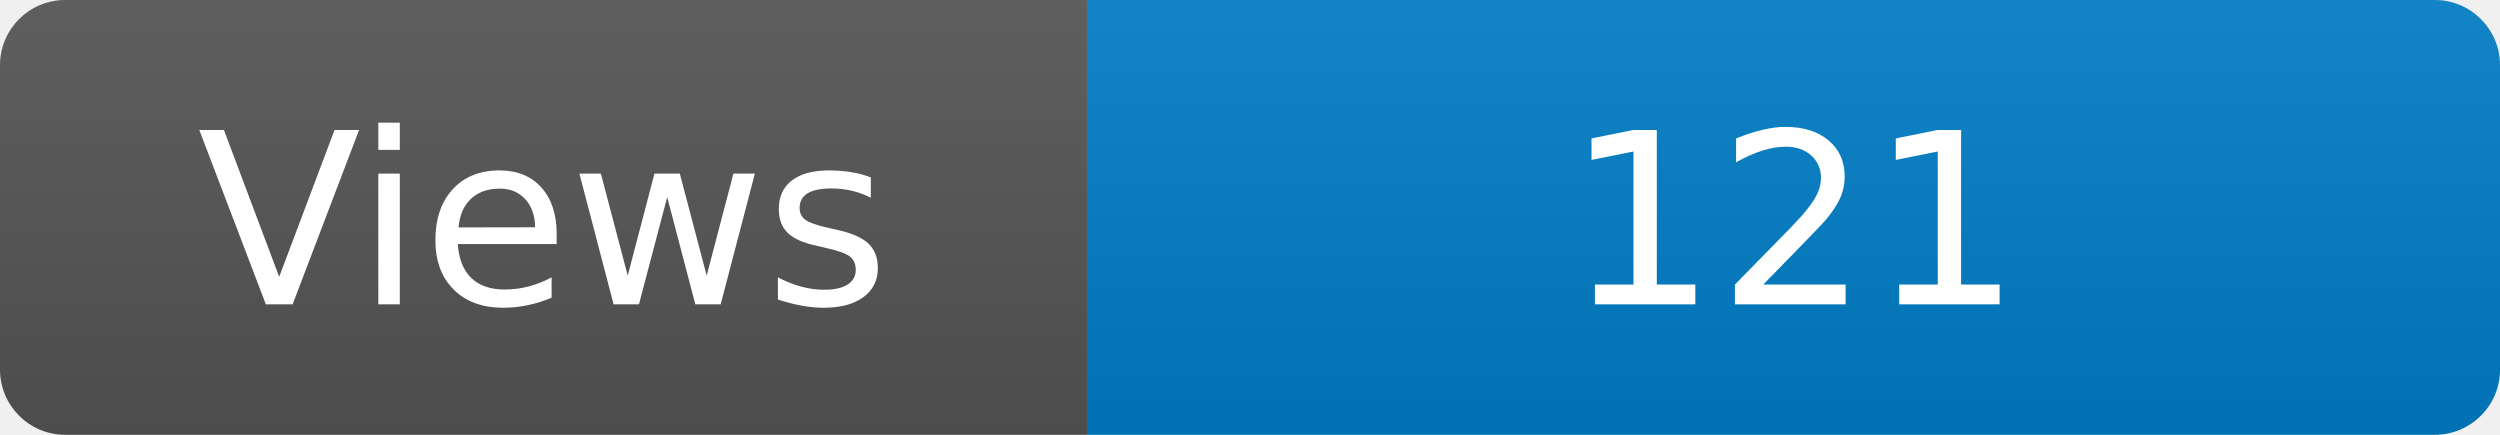
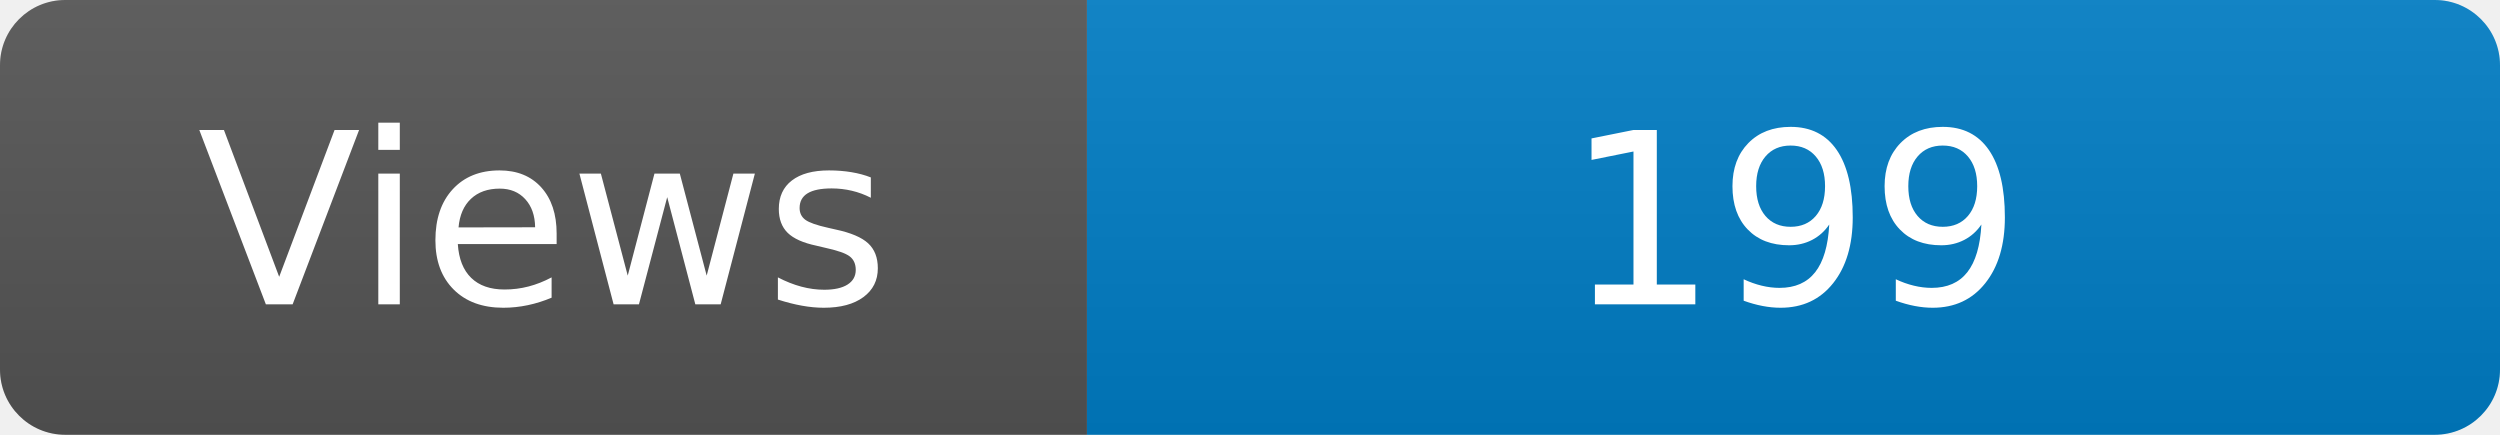
<svg xmlns="http://www.w3.org/2000/svg" width="115" height="20" role="img" aria-label="Maintained?: yes">
  <linearGradient id="s" x2="0" y2="100%">
    <stop offset="0" stop-color="#bbb" stop-opacity=".1" />
    <stop offset="1" stop-opacity=".1" />
  </linearGradient>
  <clipPath id="r">
    <rect width="115" height="20" rx="3" fill="#fff" />
  </clipPath>
  <g clip-path="url(#r)">
    <rect width="50" height="20" fill="#555" />
    <rect x="50" width="160" height="20" fill="#007ec6" />
    <rect width="115" height="20" fill="url(#s)" />
  </g>
  <g fill="#fff" text-anchor="middle" font-family="Verdana,Geneva,DejaVu Sans,sans-serif" font-size="110">
    <text x="250" y="140" transform="scale(.1)" fill="#fff">Views</text>
-     <text x="825" y="140" transform="scale(.1)" fill="#fff">121</text>
+     <text x="825" y="140" transform="scale(.1)" fill="#fff">199</text>
  </g>
</svg>
